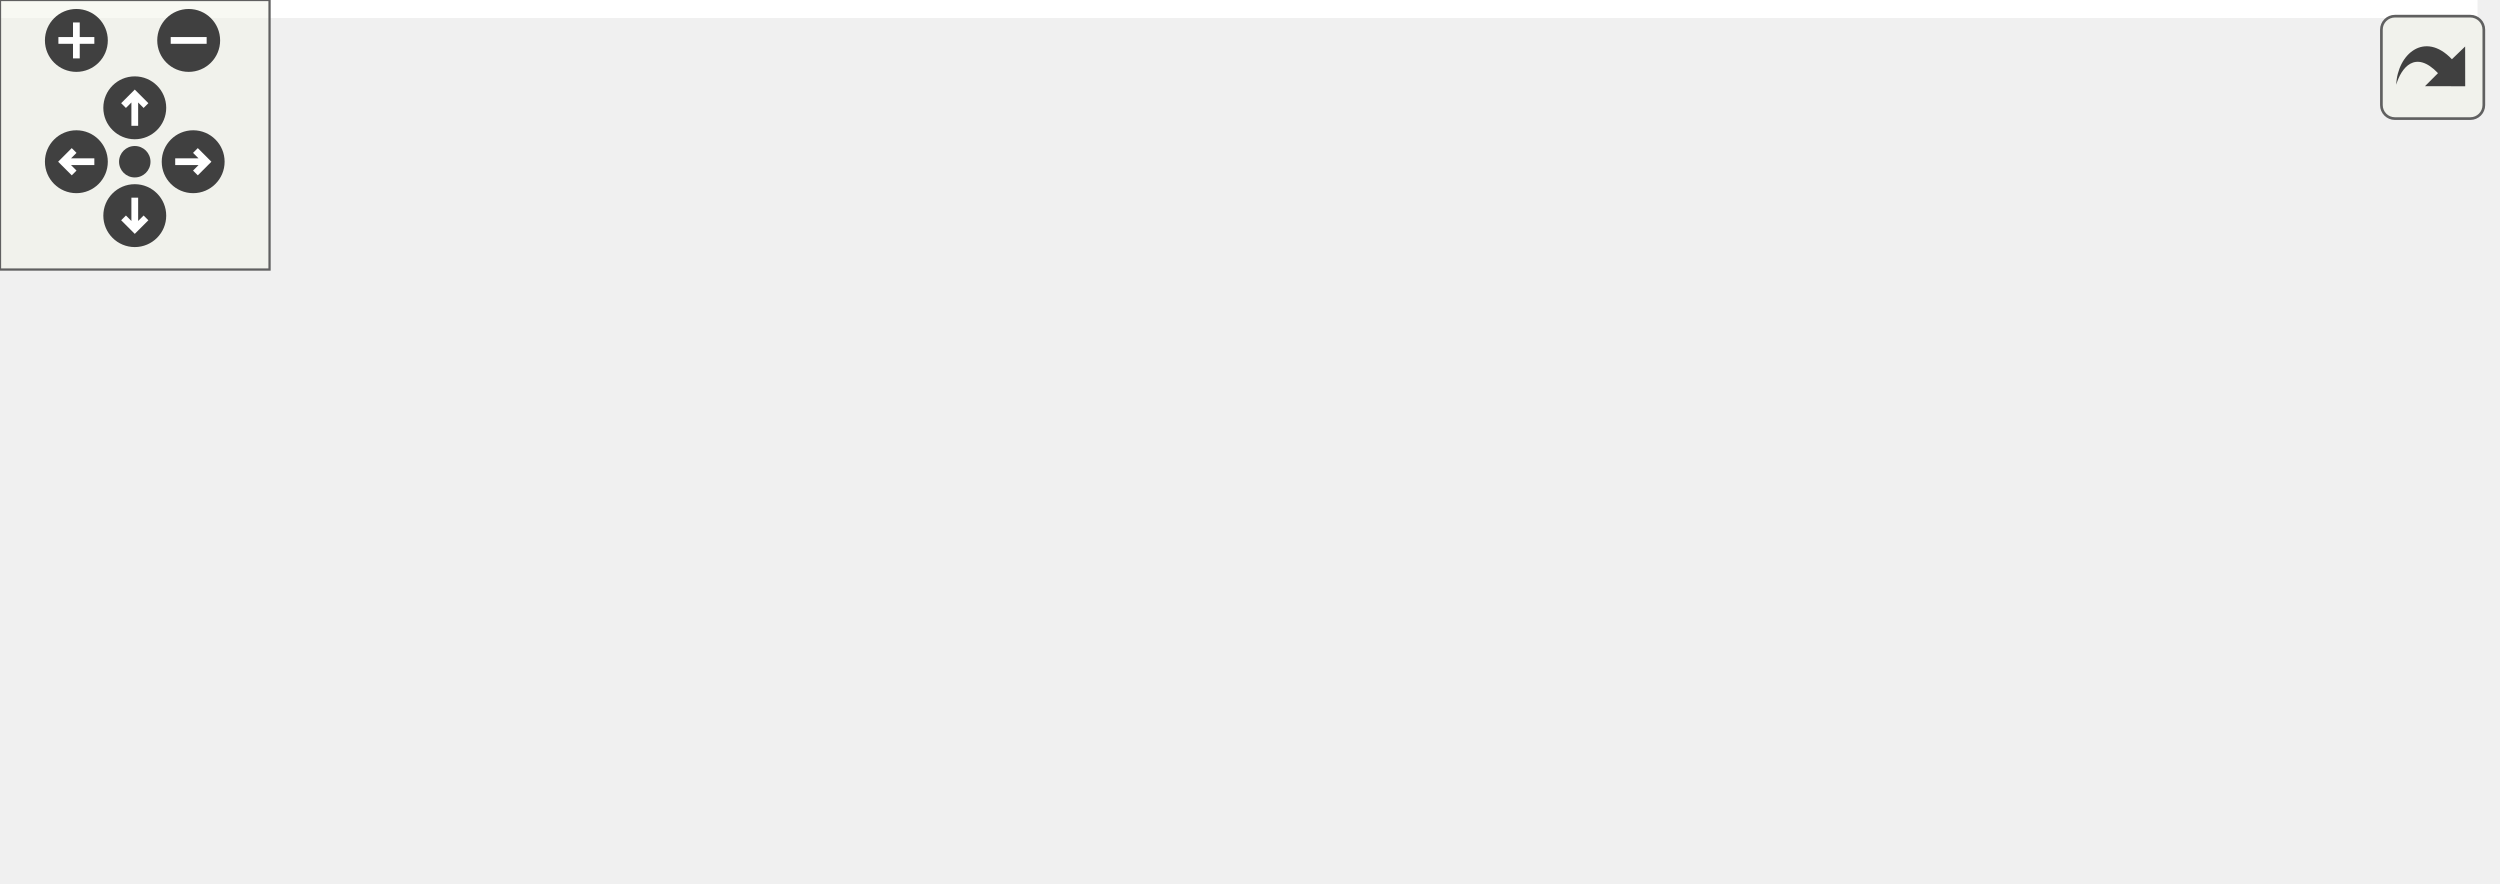
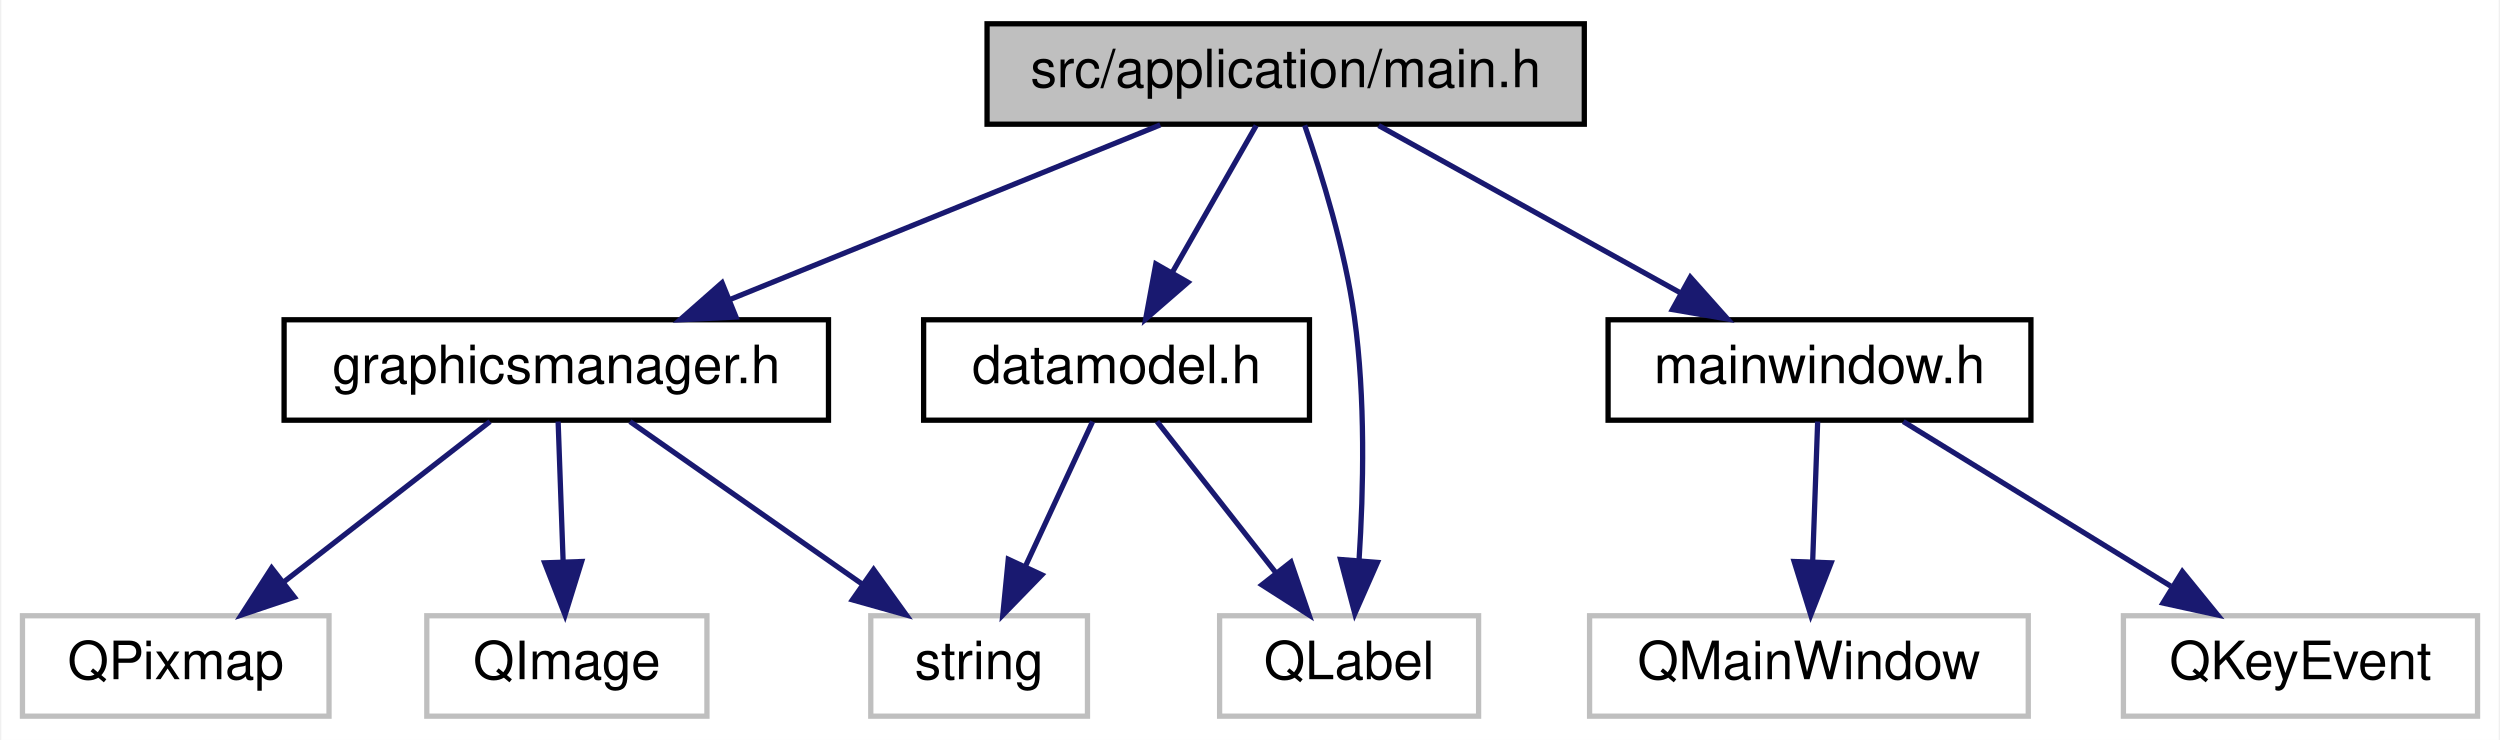
- <svg xmlns="http://www.w3.org/2000/svg" xmlns:xlink="http://www.w3.org/1999/xlink" id="main" version="1.1" xml:space="preserve">
-   <style type="text/css">
- .edge:hover path { stroke: red; }
- .edge:hover polygon { stroke: red; fill: red; }
- </style>
-   <defs>
-     <circle id="rim" cx="0" cy="0" r="7" />
-     <circle id="rim2" cx="0" cy="0" r="3.5" />
-     <g id="zoomPlus">
-       <use xlink:href="#rim" fill="#404040">
-         <set attributeName="fill" to="#808080" begin="zoomplus.mouseover" end="zoomplus.mouseout" />
-       </use>
-       <path d="M-4,0h8M0,-4v8" fill="none" stroke="white" stroke-width="1.5" pointer-events="none" />
-     </g>
-     <g id="zoomMin">
-       <use xlink:href="#rim" fill="#404040">
-         <set attributeName="fill" to="#808080" begin="zoomminus.mouseover" end="zoomminus.mouseout" />
-       </use>
-       <path d="M-4,0h8" fill="none" stroke="white" stroke-width="1.5" pointer-events="none" />
-     </g>
-     <g id="dirArrow">
-       <path fill="none" stroke="white" stroke-width="1.5" d="M0,-3.0v7 M-2.5,-0.5L0,-3.0L2.5,-0.5" />
-     </g>
-     <g id="resetDef">
-       <use xlink:href="#rim2" fill="#404040">
-         <set attributeName="fill" to="#808080" begin="reset.mouseover" end="reset.mouseout" />
-       </use>
-     </g>
-   </defs>
-   <svg id="graph" class="graph">
-     <g id="viewport">
-       <polygon fill="#ffffff" stroke="transparent" points="-4,4 -4,-136 551.5,-136 551.5,4 -4,4" />
-       <g id="node1" class="node">
-         <g id="a_node1">
-           <a xlink:title=" ">
-             <polygon fill="#bfbfbf" stroke="#000000" points="256.5,-112.5 256.5,-131.5 369.5,-131.5 369.5,-112.5 256.5,-112.5" />
-             <text text-anchor="middle" x="313" y="-119.5" font-family="Helvetica,sans-Serif" font-size="10.00" fill="#000000">src/application/main.h</text>
-           </a>
-         </g>
-       </g>
-       <g id="node2" class="node">
-         <g id="a_node2">
-           <a xlink:href="graphicsmanager_8h.html" target="_top" xlink:title=" ">
-             <polygon fill="#ffffff" stroke="#000000" points="123.5,-56.5 123.5,-75.5 226.5,-75.5 226.5,-56.5 123.5,-56.5" />
-             <text text-anchor="middle" x="175" y="-63.5" font-family="Helvetica,sans-Serif" font-size="10.00" fill="#000000">graphicsmanager.h</text>
-           </a>
-         </g>
-       </g>
-       <g id="edge1" class="edge">
-         <path fill="none" stroke="#191970" d="M289.277,-112.373C266.826,-103.263 232.926,-89.506 207.875,-79.34" />
-         <polygon fill="#191970" stroke="#191970" points="208.996,-76.018 198.413,-75.501 206.363,-82.504 208.996,-76.018" />
-       </g>
-       <g id="node7" class="node">
-         <g id="a_node7">
-           <a xlink:href="mainwindow_8h.html" target="_top" xlink:title=" ">
-             <polygon fill="#ffffff" stroke="#000000" points="381,-56.5 381,-75.5 461,-75.5 461,-56.5 381,-56.5" />
-             <text text-anchor="middle" x="421" y="-63.5" font-family="Helvetica,sans-Serif" font-size="10.00" fill="#000000">mainwindow.h</text>
-           </a>
-         </g>
-       </g>
-       <g id="edge6" class="edge">
-         <path fill="none" stroke="#191970" d="M331.812,-112.246C348.847,-103.412 374.158,-90.289 393.468,-80.276" />
-         <polygon fill="#191970" stroke="#191970" points="395.137,-83.353 402.403,-75.643 391.915,-77.139 395.137,-83.353" />
-       </g>
-       <g id="node10" class="node">
-         <g id="a_node10">
-           <a xlink:href="datamodel_8h.html" target="_top" xlink:title=" ">
-             <polygon fill="#ffffff" stroke="#000000" points="244.5,-56.5 244.5,-75.5 317.5,-75.5 317.5,-56.5 244.5,-56.5" />
-             <text text-anchor="middle" x="281" y="-63.5" font-family="Helvetica,sans-Serif" font-size="10.00" fill="#000000">datamodel.h</text>
-           </a>
-         </g>
-       </g>
-       <g id="edge9" class="edge">
-         <path fill="none" stroke="#191970" d="M307.426,-112.246C303.067,-104.617 296.879,-93.788 291.587,-84.527" />
-         <polygon fill="#191970" stroke="#191970" points="294.51,-82.589 286.51,-75.643 288.433,-86.062 294.51,-82.589" />
-       </g>
-       <g id="node11" class="node">
-         <g id="a_node11">
-           <a xlink:title=" ">
-             <polygon fill="#ffffff" stroke="#bfbfbf" points="312.5,-.5 312.5,-19.5 361.5,-19.5 361.5,-.5 312.5,-.5" />
-             <text text-anchor="middle" x="337" y="-7.5" font-family="Helvetica,sans-Serif" font-size="10.00" fill="#000000">QLabel</text>
-           </a>
-         </g>
-       </g>
-       <g id="edge12" class="edge">
-         <path fill="none" stroke="#191970" d="M316.106,-112.21C318.962,-102.951 323.171,-88.633 326,-76 329.416,-60.745 332.28,-43.289 334.229,-30.163" />
-         <polygon fill="#191970" stroke="#191970" points="337.745,-30.301 335.697,-19.906 330.815,-29.309 337.745,-30.301" />
-       </g>
-       <g id="node3" class="node">
-         <g id="a_node3">
-           <a xlink:title=" ">
-             <polygon fill="#ffffff" stroke="#bfbfbf" points="0,-.5 0,-19.5 88,-19.5 88,-.5 0,-.5" />
-             <text text-anchor="middle" x="44" y="-7.5" font-family="Helvetica,sans-Serif" font-size="10.00" fill="#000000">unordered_map</text>
-           </a>
-         </g>
-       </g>
-       <g id="edge2" class="edge">
-         <path fill="none" stroke="#191970" d="M152.48,-56.373C131.263,-47.303 99.272,-33.628 75.523,-23.476" />
-         <polygon fill="#191970" stroke="#191970" points="76.797,-20.214 66.226,-19.501 74.045,-26.65 76.797,-20.214" />
-       </g>
-       <g id="node4" class="node">
-         <g id="a_node4">
-           <a xlink:title=" ">
-             <polygon fill="#ffffff" stroke="#bfbfbf" points="106,-.5 106,-19.5 164,-19.5 164,-.5 106,-.5" />
-             <text text-anchor="middle" x="135" y="-7.5" font-family="Helvetica,sans-Serif" font-size="10.00" fill="#000000">QPixmap</text>
-           </a>
-         </g>
-       </g>
-       <g id="edge3" class="edge">
-         <path fill="none" stroke="#191970" d="M168.032,-56.245C162.469,-48.456 154.522,-37.331 147.817,-27.944" />
-         <polygon fill="#191970" stroke="#191970" points="150.548,-25.746 141.888,-19.643 144.852,-29.814 150.548,-25.746" />
-       </g>
-       <g id="node5" class="node">
-         <g id="a_node5">
-           <a xlink:title=" ">
-             <polygon fill="#ffffff" stroke="#bfbfbf" points="182.5,-.5 182.5,-19.5 235.5,-19.5 235.5,-.5 182.5,-.5" />
-             <text text-anchor="middle" x="209" y="-7.5" font-family="Helvetica,sans-Serif" font-size="10.00" fill="#000000">QImage</text>
-           </a>
-         </g>
-       </g>
-       <g id="edge4" class="edge">
-         <path fill="none" stroke="#191970" d="M180.922,-56.245C185.603,-48.537 192.267,-37.56 197.929,-28.235" />
-         <polygon fill="#191970" stroke="#191970" points="200.947,-30.007 203.145,-19.643 194.964,-26.374 200.947,-30.007" />
-       </g>
-       <g id="node6" class="node">
-         <g id="a_node6">
-           <a xlink:title=" ">
-             <polygon fill="#ffffff" stroke="#bfbfbf" points="253.5,-.5 253.5,-19.5 294.5,-19.5 294.5,-.5 253.5,-.5" />
-             <text text-anchor="middle" x="274" y="-7.5" font-family="Helvetica,sans-Serif" font-size="10.00" fill="#000000">string</text>
-           </a>
-         </g>
-       </g>
-       <g id="edge5" class="edge">
-         <path fill="none" stroke="#191970" d="M192.244,-56.245C207.576,-47.573 230.22,-34.764 247.792,-24.825" />
-         <polygon fill="#191970" stroke="#191970" points="249.972,-27.613 256.953,-19.643 246.526,-21.52 249.972,-27.613" />
-       </g>
-       <g id="node8" class="node">
-         <g id="a_node8">
-           <a xlink:title=" ">
-             <polygon fill="#ffffff" stroke="#bfbfbf" points="379.5,-.5 379.5,-19.5 462.5,-19.5 462.5,-.5 379.5,-.5" />
-             <text text-anchor="middle" x="421" y="-7.5" font-family="Helvetica,sans-Serif" font-size="10.00" fill="#000000">QMainWindow</text>
-           </a>
-         </g>
-       </g>
-       <g id="edge7" class="edge">
-         <path fill="none" stroke="#191970" d="M421,-56.245C421,-48.938 421,-38.694 421,-29.705" />
-         <polygon fill="#191970" stroke="#191970" points="424.5,-29.643 421,-19.643 417.5,-29.643 424.5,-29.643" />
-       </g>
-       <g id="node9" class="node">
-         <g id="a_node9">
-           <a xlink:title=" ">
-             <polygon fill="#ffffff" stroke="#bfbfbf" points="480.5,-.5 480.5,-19.5 547.5,-19.5 547.5,-.5 480.5,-.5" />
-             <text text-anchor="middle" x="514" y="-7.5" font-family="Helvetica,sans-Serif" font-size="10.00" fill="#000000">QKeyEvent</text>
-           </a>
-         </g>
-       </g>
-       <g id="edge8" class="edge">
-         <path fill="none" stroke="#191970" d="M437.199,-56.245C451.602,-47.573 472.873,-34.764 489.38,-24.825" />
-         <polygon fill="#191970" stroke="#191970" points="491.225,-27.8 497.986,-19.643 487.614,-21.803 491.225,-27.8" />
-       </g>
-       <g id="edge10" class="edge">
-         <path fill="none" stroke="#191970" d="M279.781,-56.245C278.867,-48.938 277.587,-38.694 276.463,-29.705" />
-         <polygon fill="#191970" stroke="#191970" points="279.919,-29.131 275.205,-19.643 272.973,-30 279.919,-29.131" />
-       </g>
-       <g id="edge11" class="edge">
-         <path fill="none" stroke="#191970" d="M290.755,-56.245C298.865,-48.135 310.592,-36.407 320.208,-26.792" />
-         <polygon fill="#191970" stroke="#191970" points="322.761,-29.189 327.357,-19.643 317.811,-24.239 322.761,-29.189" />
+ <svg xmlns="http://www.w3.org/2000/svg" xmlns:xlink="http://www.w3.org/1999/xlink" width="473pt" height="140pt" viewBox="0.00 0.00 472.50 140.00">
+   <g id="graph0" class="graph" transform="scale(1 1) rotate(0) translate(4 136)">
+     <polygon fill="#ffffff" stroke="transparent" points="-4,4 -4,-136 468.5,-136 468.5,4 -4,4" />
+     <g id="node1" class="node">
+       <g id="a_node1">
+         <a xlink:title=" ">
+           <polygon fill="#bfbfbf" stroke="#000000" points="182.5,-112.5 182.5,-131.5 295.5,-131.5 295.5,-112.5 182.5,-112.5" />
+           <text text-anchor="middle" x="239" y="-119.5" font-family="Helvetica,sans-Serif" font-size="10.00" fill="#000000">src/application/main.h</text>
+         </a>
      </g>
    </g>
-   </svg>
-   <g id="navigator" transform="translate(0 0)" fill="#404254">
-     <rect fill="#f2f5e9" fill-opacity="0.5" stroke="#606060" stroke-width=".5" x="0" y="0" width="60" height="60" />
-     <use id="zoomplus" xlink:href="#zoomPlus" x="17" y="9" />
-     <use id="zoomminus" xlink:href="#zoomMin" x="42" y="9" />
-     <use id="reset" xlink:href="#resetDef" x="30" y="36" />
-     <g id="arrowUp" xlink:href="#dirArrow" transform="translate(30 24)">
-       <use xlink:href="#rim" fill="#404040">
-         <set attributeName="fill" to="#808080" begin="arrowUp.mouseover" end="arrowUp.mouseout" />
-       </use>
-       <path fill="none" stroke="white" stroke-width="1.5" d="M0,-3.0v7 M-2.5,-0.5L0,-3.0L2.5,-0.5" />
+     <g id="node2" class="node">
+       <g id="a_node2">
+         <a xlink:href="graphicsmanager_8h.html" target="_top" xlink:title=" ">
+           <polygon fill="#ffffff" stroke="#000000" points="49.5,-56.5 49.5,-75.5 152.5,-75.5 152.5,-56.5 49.5,-56.5" />
+           <text text-anchor="middle" x="101" y="-63.5" font-family="Helvetica,sans-Serif" font-size="10.00" fill="#000000">graphicsmanager.h</text>
+         </a>
+       </g>
    </g>
-     <g id="arrowRight" xlink:href="#dirArrow" transform="rotate(90) translate(36 -43)">
-       <use xlink:href="#rim" fill="#404040">
-         <set attributeName="fill" to="#808080" begin="arrowRight.mouseover" end="arrowRight.mouseout" />
-       </use>
-       <path fill="none" stroke="white" stroke-width="1.5" d="M0,-3.0v7 M-2.5,-0.5L0,-3.0L2.5,-0.5" />
+     <g id="edge1" class="edge">
+       <path fill="none" stroke="#191970" d="M215.277,-112.373C192.826,-103.263 158.926,-89.506 133.875,-79.34" />
+       <polygon fill="#191970" stroke="#191970" points="134.996,-76.018 124.413,-75.501 132.363,-82.504 134.996,-76.018" />
    </g>
-     <g id="arrowDown" xlink:href="#dirArrow" transform="rotate(180) translate(-30 -48)">
-       <use xlink:href="#rim" fill="#404040">
-         <set attributeName="fill" to="#808080" begin="arrowDown.mouseover" end="arrowDown.mouseout" />
-       </use>
-       <path fill="none" stroke="white" stroke-width="1.5" d="M0,-3.0v7 M-2.5,-0.5L0,-3.0L2.5,-0.5" />
+     <g id="node6" class="node">
+       <g id="a_node6">
+         <a xlink:href="mainwindow_8h.html" target="_top" xlink:title=" ">
+           <polygon fill="#ffffff" stroke="#000000" points="300,-56.5 300,-75.5 380,-75.5 380,-56.5 300,-56.5" />
+           <text text-anchor="middle" x="340" y="-63.5" font-family="Helvetica,sans-Serif" font-size="10.00" fill="#000000">mainwindow.h</text>
+         </a>
+       </g>
    </g>
-     <g id="arrowLeft" xlink:href="#dirArrow" transform="rotate(270) translate(-36 17)">
-       <use xlink:href="#rim" fill="#404040">
-         <set attributeName="fill" to="#808080" begin="arrowLeft.mouseover" end="arrowLeft.mouseout" />
-       </use>
-       <path fill="none" stroke="white" stroke-width="1.5" d="M0,-3.0v7 M-2.5,-0.5L0,-3.0L2.5,-0.5" />
+     <g id="edge5" class="edge">
+       <path fill="none" stroke="#191970" d="M256.593,-112.246C272.379,-103.493 295.764,-90.527 313.759,-80.55" />
+       <polygon fill="#191970" stroke="#191970" points="315.56,-83.553 322.609,-75.643 312.166,-77.431 315.56,-83.553" />
+     </g>
+     <g id="node9" class="node">
+       <g id="a_node9">
+         <a xlink:href="datamodel_8h.html" target="_top" xlink:title=" ">
+           <polygon fill="#ffffff" stroke="#000000" points="170.5,-56.5 170.5,-75.5 243.5,-75.5 243.5,-56.5 170.5,-56.5" />
+           <text text-anchor="middle" x="207" y="-63.5" font-family="Helvetica,sans-Serif" font-size="10.00" fill="#000000">datamodel.h</text>
+         </a>
+       </g>
+     </g>
+     <g id="edge8" class="edge">
+       <path fill="none" stroke="#191970" d="M233.426,-112.246C229.067,-104.617 222.879,-93.788 217.587,-84.527" />
+       <polygon fill="#191970" stroke="#191970" points="220.51,-82.589 212.51,-75.643 214.433,-86.062 220.51,-82.589" />
+     </g>
+     <g id="node10" class="node">
+       <g id="a_node10">
+         <a xlink:title=" ">
+           <polygon fill="#ffffff" stroke="#bfbfbf" points="226.5,-.5 226.5,-19.5 275.5,-19.5 275.5,-.5 226.5,-.5" />
+           <text text-anchor="middle" x="251" y="-7.5" font-family="Helvetica,sans-Serif" font-size="10.00" fill="#000000">QLabel</text>
+         </a>
+       </g>
+     </g>
+     <g id="edge11" class="edge">
+       <path fill="none" stroke="#191970" d="M242.588,-112.297C245.784,-103.1 250.223,-88.824 252,-76 254.117,-60.724 253.732,-43.269 252.89,-30.149" />
+       <polygon fill="#191970" stroke="#191970" points="256.358,-29.592 252.085,-19.897 249.379,-30.141 256.358,-29.592" />
+     </g>
+     <g id="node3" class="node">
+       <g id="a_node3">
+         <a xlink:title=" ">
+           <polygon fill="#ffffff" stroke="#bfbfbf" points="0,-.5 0,-19.5 58,-19.5 58,-.5 0,-.5" />
+           <text text-anchor="middle" x="29" y="-7.5" font-family="Helvetica,sans-Serif" font-size="10.00" fill="#000000">QPixmap</text>
+         </a>
+       </g>
+     </g>
+     <g id="edge2" class="edge">
+       <path fill="none" stroke="#191970" d="M88.459,-56.245C77.721,-47.894 62.053,-35.708 49.495,-25.941" />
+       <polygon fill="#191970" stroke="#191970" points="51.44,-23.019 41.398,-19.643 47.142,-28.545 51.44,-23.019" />
+     </g>
+     <g id="node4" class="node">
+       <g id="a_node4">
+         <a xlink:title=" ">
+           <polygon fill="#ffffff" stroke="#bfbfbf" points="76.5,-.5 76.5,-19.5 129.5,-19.5 129.5,-.5 76.5,-.5" />
+           <text text-anchor="middle" x="103" y="-7.5" font-family="Helvetica,sans-Serif" font-size="10.00" fill="#000000">QImage</text>
+         </a>
+       </g>
+     </g>
+     <g id="edge3" class="edge">
+       <path fill="none" stroke="#191970" d="M101.348,-56.245C101.609,-48.938 101.975,-38.694 102.296,-29.705" />
+       <polygon fill="#191970" stroke="#191970" points="105.796,-29.761 102.656,-19.643 98.801,-29.511 105.796,-29.761" />
+     </g>
+     <g id="node5" class="node">
+       <g id="a_node5">
+         <a xlink:title=" ">
+           <polygon fill="#ffffff" stroke="#bfbfbf" points="160.5,-.5 160.5,-19.5 201.5,-19.5 201.5,-.5 160.5,-.5" />
+           <text text-anchor="middle" x="181" y="-7.5" font-family="Helvetica,sans-Serif" font-size="10.00" fill="#000000">string</text>
+         </a>
+       </g>
+     </g>
+     <g id="edge4" class="edge">
+       <path fill="none" stroke="#191970" d="M114.935,-56.245C127.095,-47.734 144.946,-35.237 159.029,-25.38" />
+       <polygon fill="#191970" stroke="#191970" points="161.04,-28.245 167.225,-19.643 157.025,-22.51 161.04,-28.245" />
+     </g>
+     <g id="node7" class="node">
+       <g id="a_node7">
+         <a xlink:title=" ">
+           <polygon fill="#ffffff" stroke="#bfbfbf" points="296.5,-.5 296.5,-19.5 379.5,-19.5 379.5,-.5 296.5,-.5" />
+           <text text-anchor="middle" x="338" y="-7.5" font-family="Helvetica,sans-Serif" font-size="10.00" fill="#000000">QMainWindow</text>
+         </a>
+       </g>
+     </g>
+     <g id="edge6" class="edge">
+       <path fill="none" stroke="#191970" d="M339.652,-56.245C339.391,-48.938 339.025,-38.694 338.704,-29.705" />
+       <polygon fill="#191970" stroke="#191970" points="342.199,-29.511 338.344,-19.643 335.204,-29.761 342.199,-29.511" />
+     </g>
+     <g id="node8" class="node">
+       <g id="a_node8">
+         <a xlink:title=" ">
+           <polygon fill="#ffffff" stroke="#bfbfbf" points="397.5,-.5 397.5,-19.5 464.5,-19.5 464.5,-.5 397.5,-.5" />
+           <text text-anchor="middle" x="431" y="-7.5" font-family="Helvetica,sans-Serif" font-size="10.00" fill="#000000">QKeyEvent</text>
+         </a>
+       </g>
+     </g>
+     <g id="edge7" class="edge">
+       <path fill="none" stroke="#191970" d="M355.851,-56.245C369.813,-47.653 390.373,-35.001 406.46,-25.102" />
+       <polygon fill="#191970" stroke="#191970" points="408.648,-27.864 415.331,-19.643 404.98,-21.903 408.648,-27.864" />
+     </g>
+     <g id="edge9" class="edge">
+       <path fill="none" stroke="#191970" d="M202.471,-56.245C198.967,-48.697 194.007,-38.016 189.738,-28.82" />
+       <polygon fill="#191970" stroke="#191970" points="192.863,-27.239 185.477,-19.643 186.514,-30.187 192.863,-27.239" />
+     </g>
+     <g id="edge10" class="edge">
+       <path fill="none" stroke="#191970" d="M214.664,-56.245C220.847,-48.376 229.706,-37.101 237.129,-27.654" />
+       <polygon fill="#191970" stroke="#191970" points="239.998,-29.668 243.424,-19.643 234.493,-25.343 239.998,-29.668" />
    </g>
  </g>
-   <svg viewBox="0 0 15 15" width="100%" height="30px" preserveAspectRatio="xMaxYMin meet">
-     <g id="arrow_out" transform="scale(0.3 0.3)">
-       <a xlink:href="main_8h__incl_org.svg" target="_base">
-         <rect id="button" ry="5" rx="5" y="6" x="6" height="38" width="38" fill="#f2f5e9" fill-opacity="0.5" stroke="#606060" stroke-width="1.0" />
-         <path id="arrow" d="M 11.5,31.437 C 11.94,20.098 22.043,11.323 32.159,21.979 L 37.069,17.246 C 37.069,17.246 37.088,32 37.088,32 L 22.16,31.978 C 22.16,31.978 26.998,27.14 26.998,27.14 C 18.529,18.264 13.292,25.23 11.5,31.437 z" style="fill:#404040;" />
-       </a>
-     </g>
-   </svg>
</svg>
